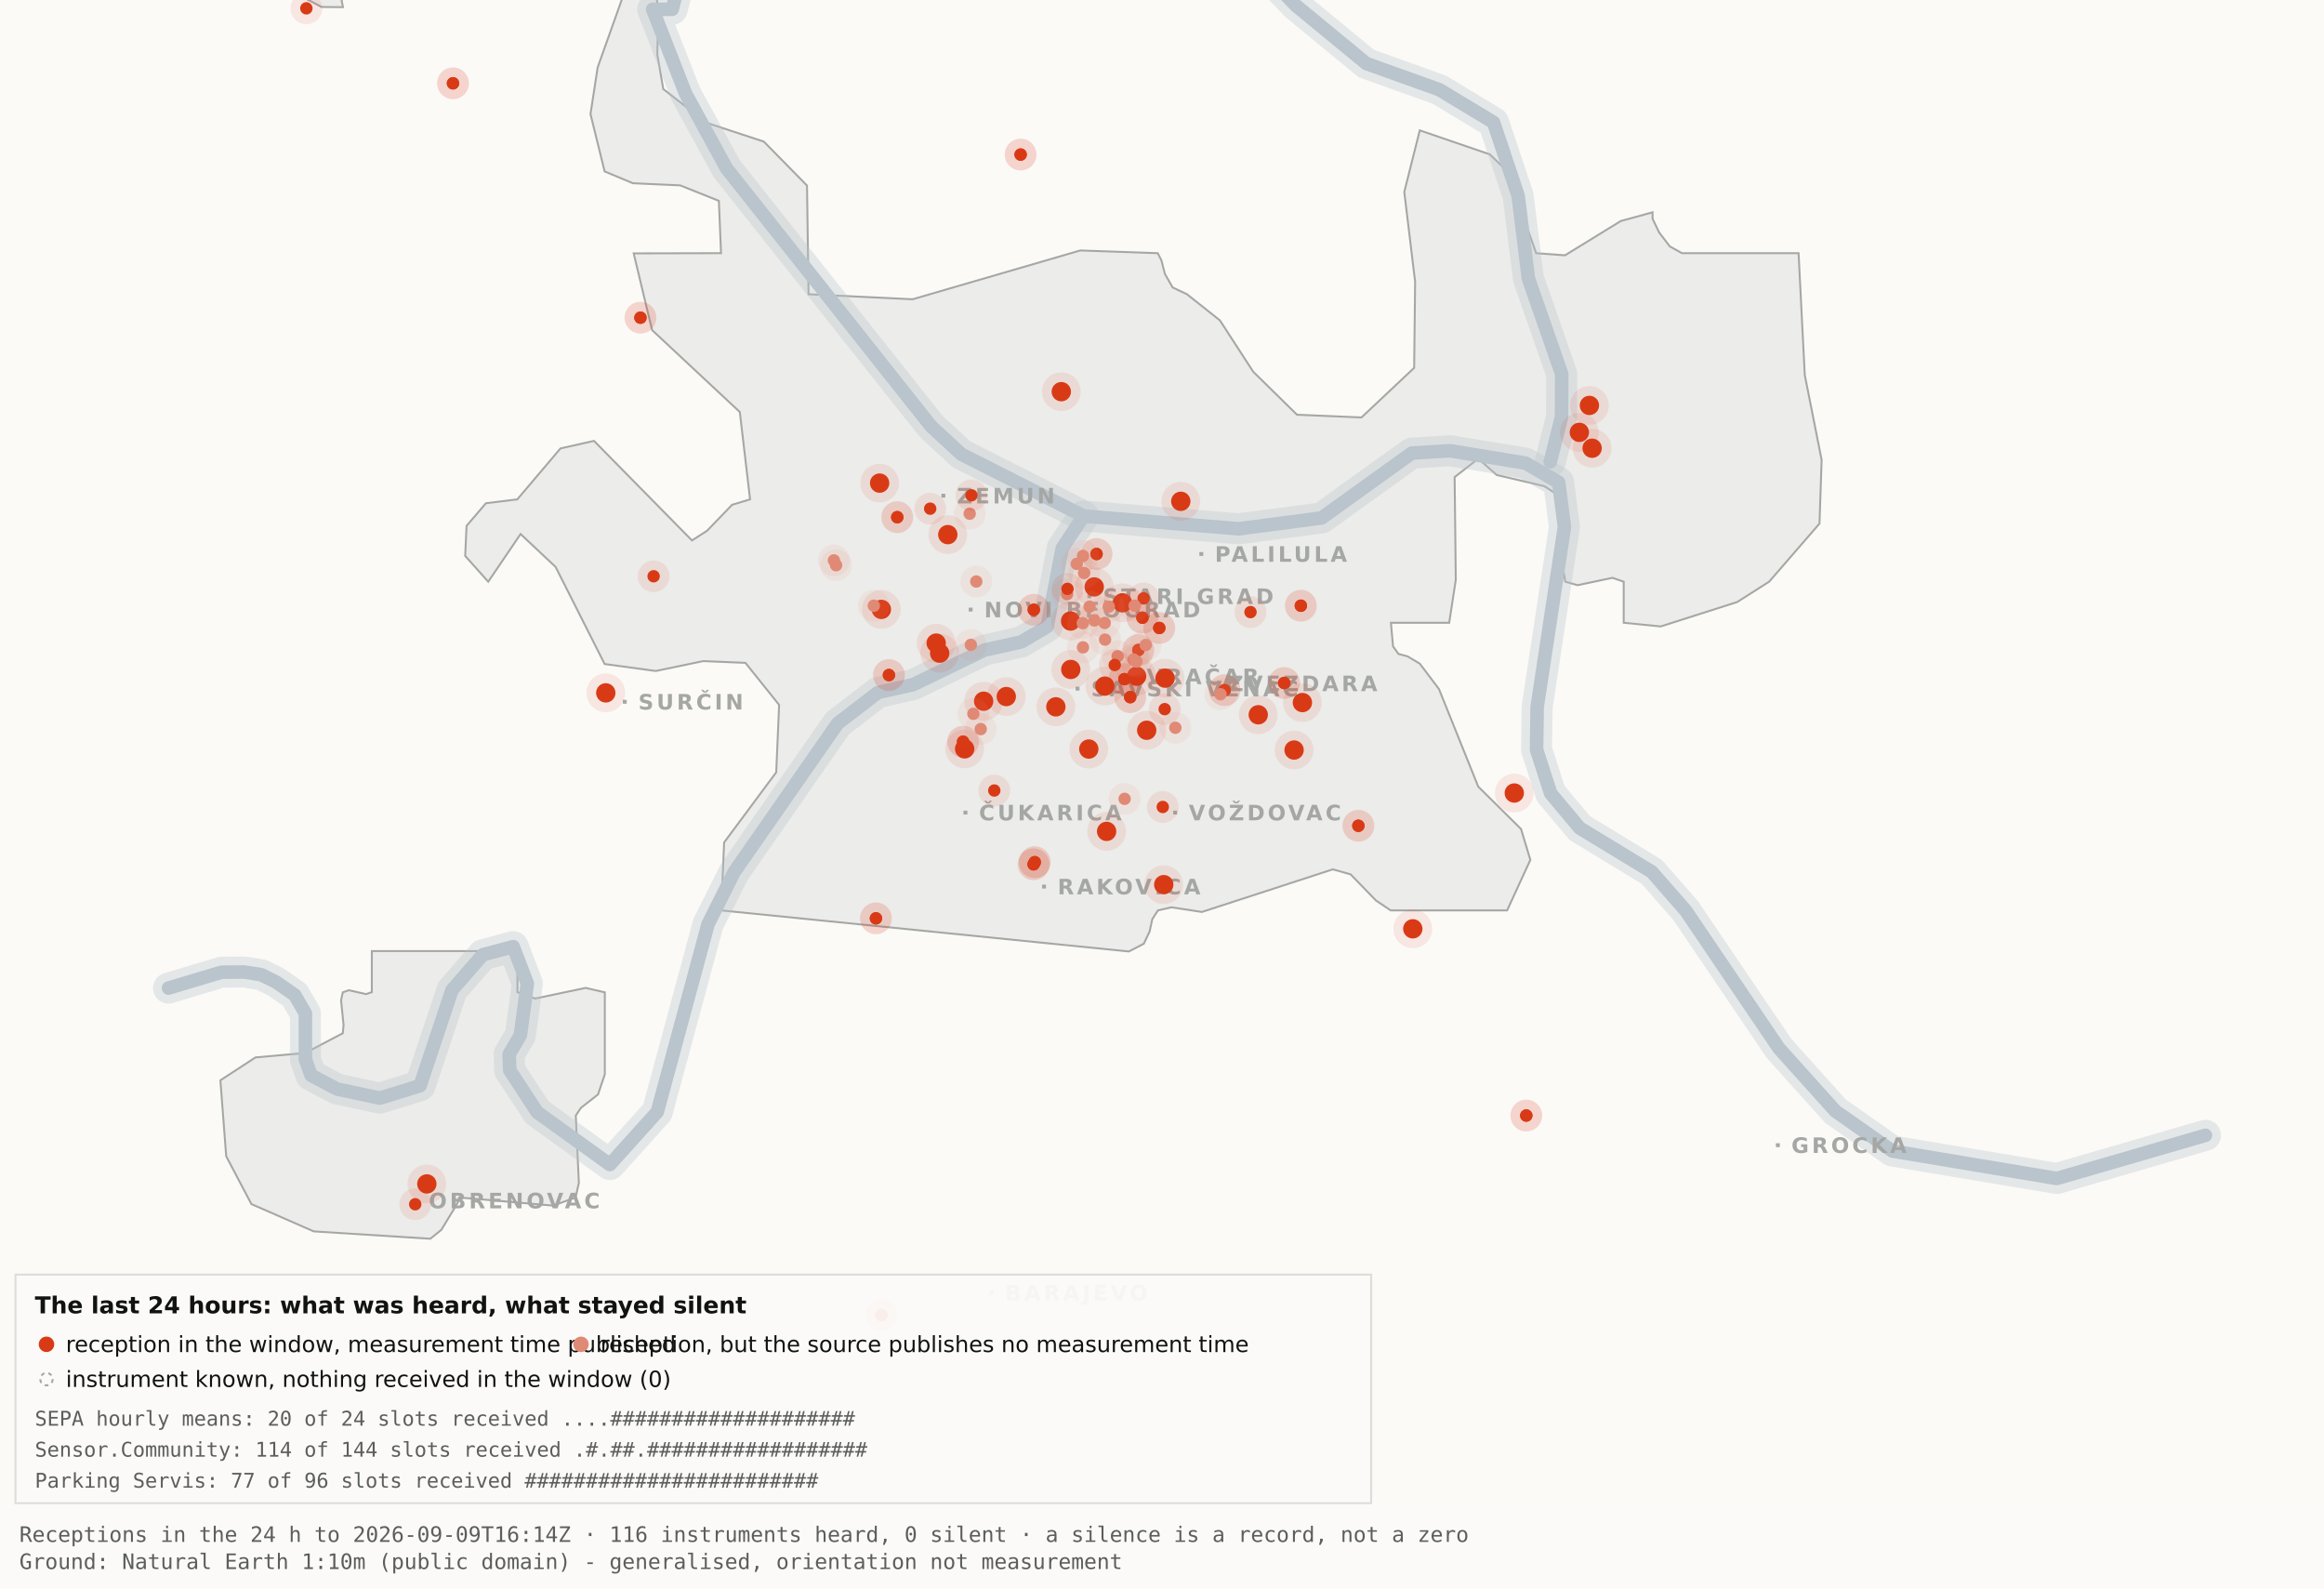
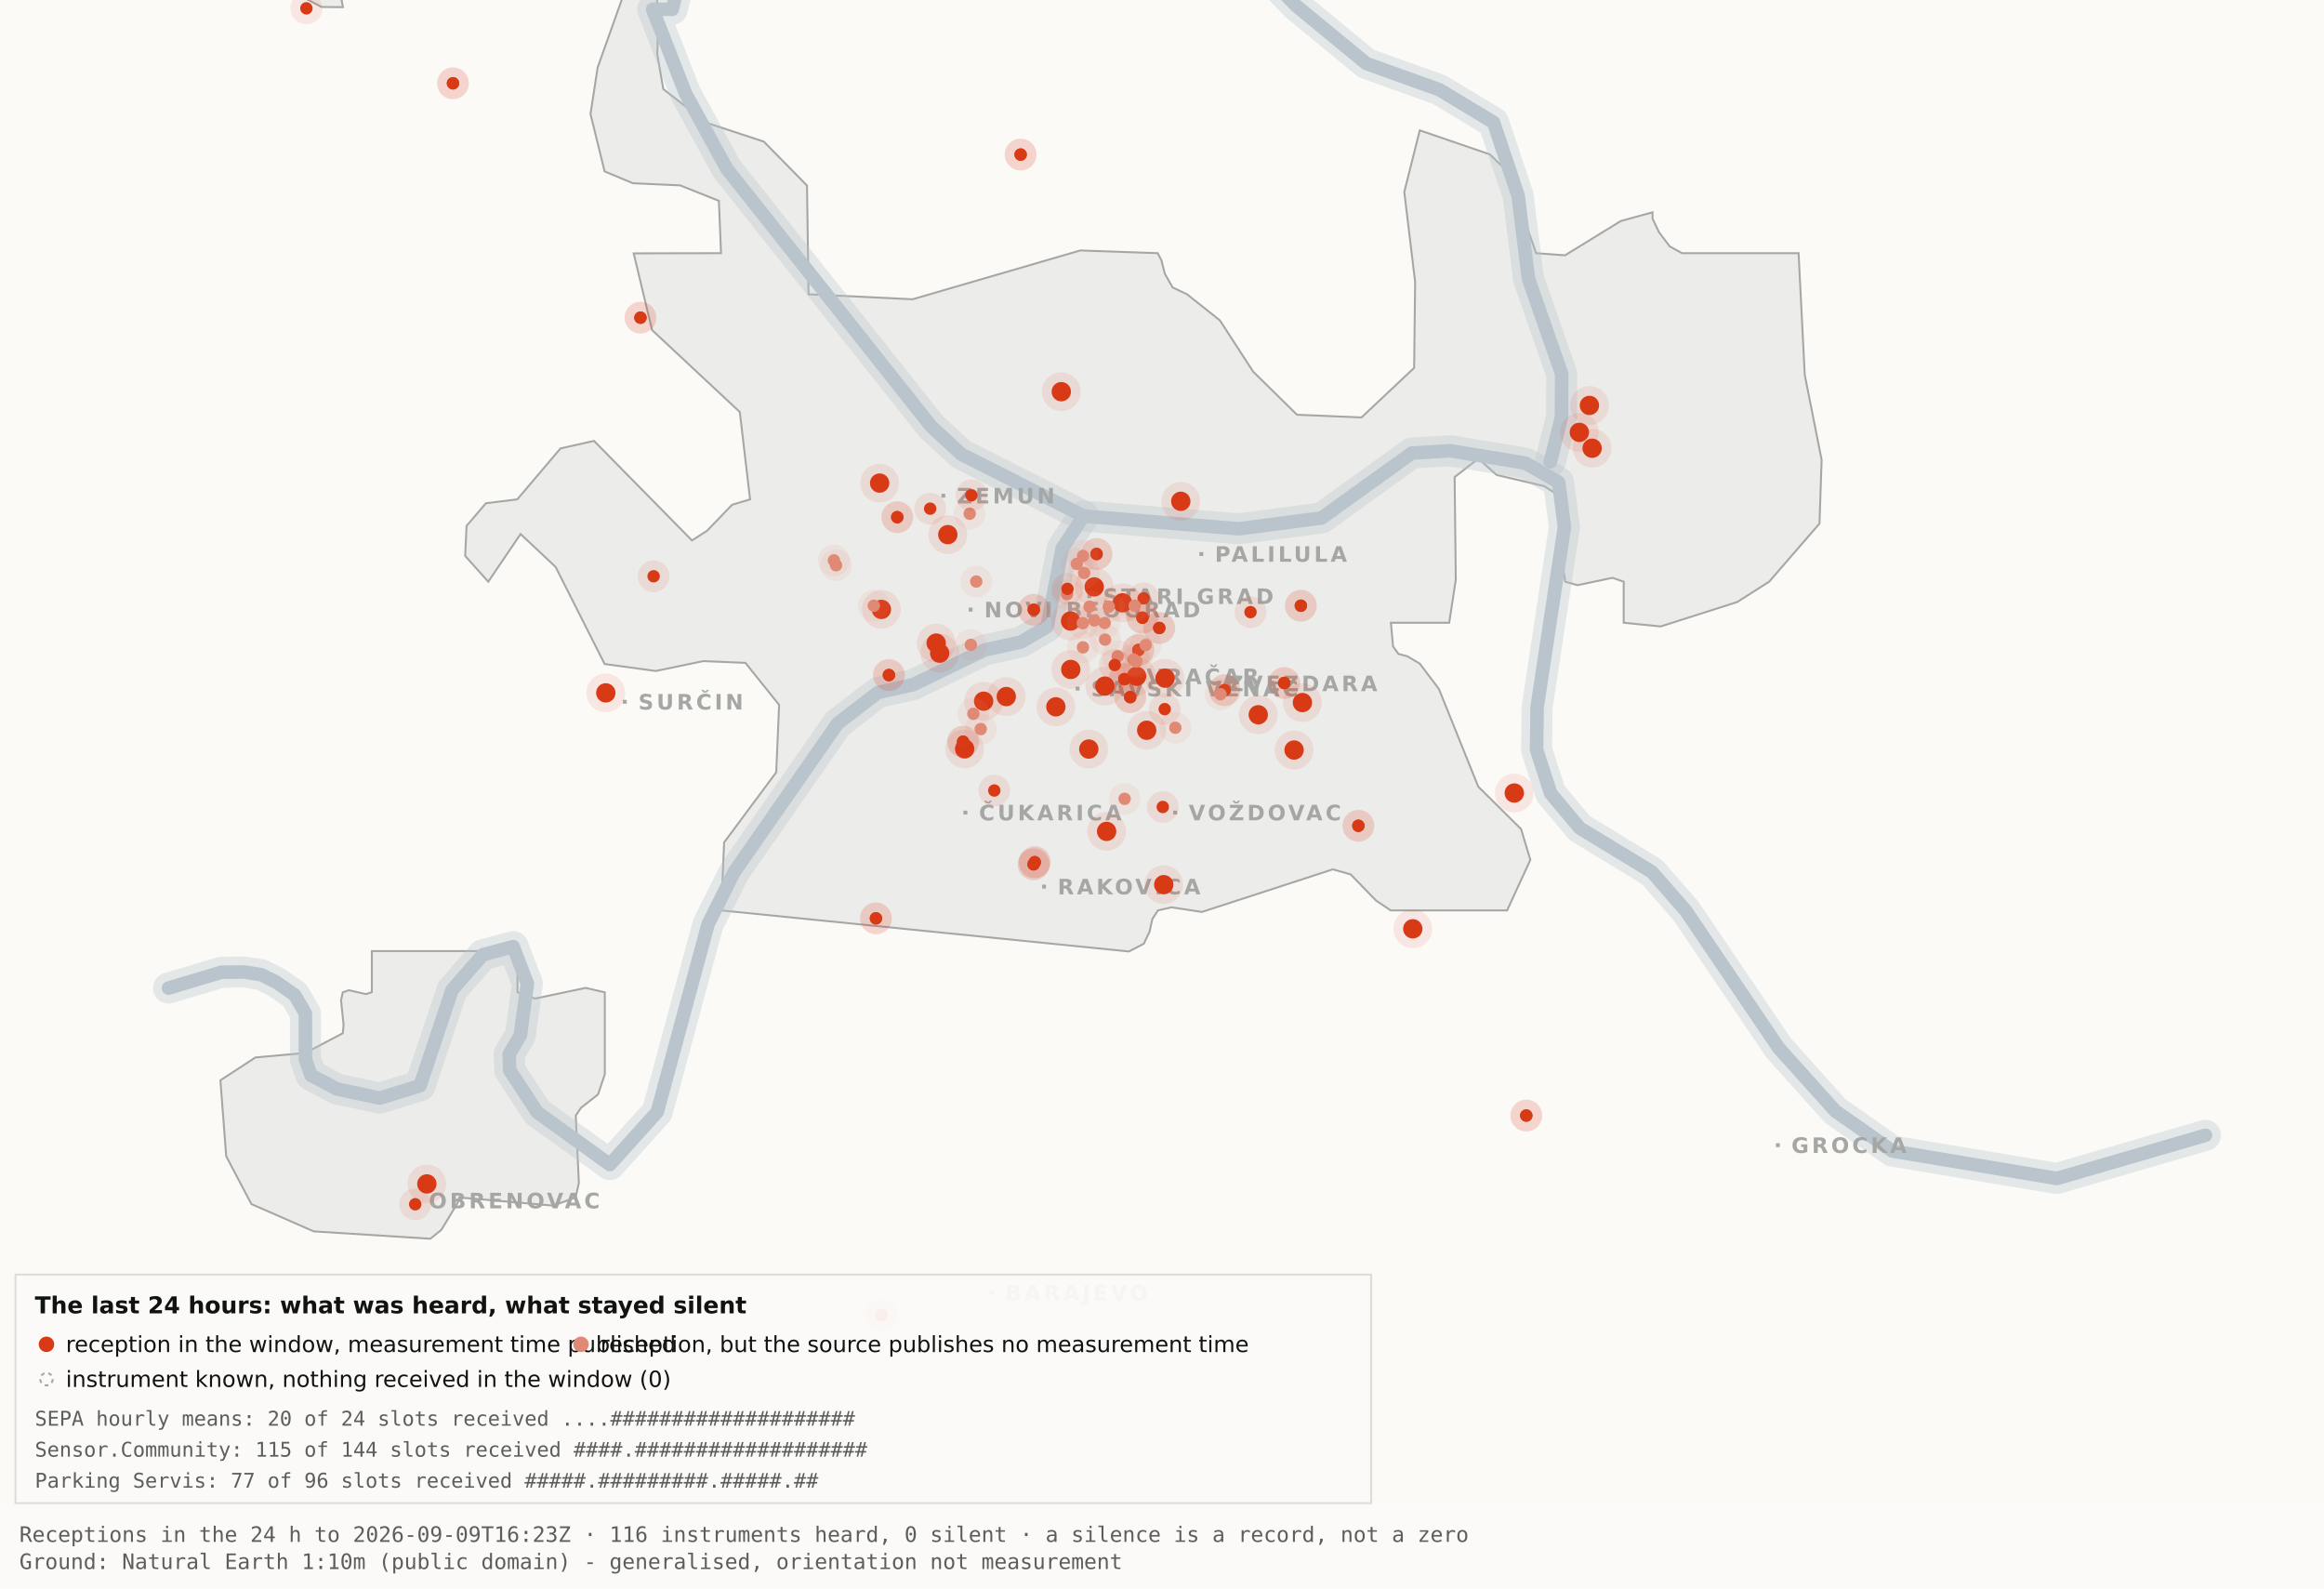
<svg xmlns="http://www.w3.org/2000/svg" viewBox="0 0 1200 820" width="1200" height="820" role="img" aria-label="Map 3 - The last 24 hours">
  <rect x="0" y="0" width="1200" height="820" fill="#fbfaf7" />
  <path d="M192.0,-34.8 L192.1,-17.6 L189.5,-19.9 L182.4,-10.7 L176.4,0.2 L177.1,3.7 L166.0,3.6 L138.0,-11.3 L131.8,-17.6 L130.3,-34.7 L134.1,-45.9 L158.3,-76.4 L166.7,-82.3 L177.1,-81.2 L183.0,-72.1 L192.0,-34.8 Z" fill="#ececea" stroke="#a5a7a5" stroke-width="1" fill-rule="evenodd" />
  <path d="M417.5,151.9 L471.2,154.5 L557.8,129.3 L597.8,130.7 L599.7,134.4 L601.5,141.4 L605.5,148.4 L612.9,151.9 L629.9,165.4 L647.1,191.9 L669.7,214.1 L703.0,215.5 L730.2,189.9 L730.7,145.5 L725.1,99.1 L733.1,67.3 L769.3,79.7 L778.2,88.3 L793.2,130.7 L808.1,131.8 L836.9,114.1 L853.3,109.6 L853.3,112.9 L856.7,120.0 L862.2,127.2 L868.5,130.7 L928.7,130.7 L931.9,193.6 L940.6,237.4 L939.5,270.3 L913.5,300.3 L897.0,310.8 L857.5,323.4 L838.4,321.5 L838.4,300.3 L832.6,298.3 L814.6,302.1 L808.2,300.3 L806.9,292.0 L809.7,266.1 L808.2,258.0 L797.4,251.0 L772.8,245.2 L763.3,236.8 L751.1,246.3 L751.7,299.3 L748.3,321.5 L718.2,321.5 L719.3,333.7 L722.1,337.6 L726.7,338.8 L733.1,342.6 L743.0,355.7 L763.3,406.1 L785.4,428.0 L790.2,443.9 L778.2,470.0 L718.1,470.0 L710.5,464.9 L697.4,451.4 L688.2,448.8 L620.6,470.8 L604.9,468.4 L597.9,470.0 L595.0,474.5 L593.6,480.9 L590.6,487.2 L582.9,491.2 L372.4,470.0 L373.9,434.9 L400.8,398.7 L402.3,363.9 L384.9,342.2 L363.1,341.3 L338.6,346.4 L312.2,342.8 L286.9,292.7 L268.8,275.7 L252.1,300.3 L240.2,287.0 L240.9,271.5 L250.9,259.8 L267.1,257.8 L289.4,231.5 L306.7,227.6 L357.3,279.0 L365.1,274.0 L378.0,260.6 L387.3,257.8 L382.0,212.7 L336.7,170.4 L327.2,130.8 L372.3,130.7 L371.2,103.7 L351.2,95.7 L326.8,94.6 L312.2,88.5 L304.9,58.9 L308.6,34.8 L327.3,-17.7 L337.9,-11.0 L340.0,6.7 L339.4,28.1 L342.5,46.0 L364.9,63.4 L394.4,73.1 L416.7,95.8 L417.5,151.9 Z" fill="#ececea" stroke="#a5a7a5" stroke-width="1" fill-rule="evenodd" />
  <path d="M267.2,512.2 L276.3,515.5 L302.4,510.0 L312.3,512.3 L312.3,554.6 L308.8,565.0 L300.0,571.9 L297.3,575.9 L298.9,610.7 L297.2,618.2 L285.6,622.4 L237.1,618.2 L236.3,621.0 L227.9,634.9 L222.2,639.5 L162.0,635.7 L129.8,621.6 L116.8,596.9 L113.8,557.7 L131.9,545.9 L157.6,543.6 L177.0,533.4 L177.4,529.1 L176.1,516.4 L177.0,512.3 L180.1,511.2 L189.0,513.2 L192.0,512.2 L192.0,491.0 L267.2,491.0 L267.2,512.2 Z" fill="#ececea" stroke="#a5a7a5" stroke-width="1" fill-rule="evenodd" />
  <path d="M87.0,510.1 L114.4,501.9 L126.1,501.8 L134.9,503.2 L142.6,507.0 L152.2,513.7 L157.7,523.2 L157.7,546.9 L160.6,555.1 L174.0,562.2 L196.1,566.9 L216.9,560.5 L233.4,511.1 L249.3,492.9 L265.0,488.7 L272.3,507.8 L268.7,534.4 L262.9,544.3 L263.2,552.5 L277.4,574.2 L314.9,601.2 L339.4,574.0 L365.6,477.1 L379.1,450.2 L432.5,373.5 L453.3,357.5 L471.6,353.4 L508.3,335.6 L527.3,331.4 L540.7,323.5 L548.5,283.0 L559.5,266.4" fill="none" stroke="#b9c4cc" stroke-width="16" stroke-opacity="0.35" stroke-linejoin="round" stroke-linecap="round" />
  <path d="M411.7,-177.5 L426.7,-103.9 L394.7,-58.3 L355.0,-26.6 L347.1,4.8 L337.0,4.8 L354.0,48.3 L375.2,87.0 L480.8,220.1 L496.4,234.5 L559.5,266.4 L639.5,273.0 L682.4,267.4 L729.0,233.9 L748.8,232.7 L787.7,239.1 L804.8,249.0 L807.8,272.0 L793.7,365.0 L793.4,387.0 L800.7,409.6 L815.7,427.5 L852.9,450.1 L870.4,470.1 L918.5,541.1 L947.7,573.6 L977.1,594.2 L1062.0,608.4 L1138.8,586.1" fill="none" stroke="#b9c4cc" stroke-width="16" stroke-opacity="0.35" stroke-linejoin="round" stroke-linecap="round" />
  <path d="M534.0,-142.1 L558.9,-95.2 L590.2,-64.2 L638.6,-28.7 L669.2,2.9 L705.5,32.8 L743.2,46.3 L771.2,63.2 L783.9,101.1 L789.2,143.8 L806.4,193.1 L806.3,215.2 L800.5,238.4" fill="none" stroke="#b9c4cc" stroke-width="16" stroke-opacity="0.35" stroke-linejoin="round" stroke-linecap="round" />
  <path d="M87.0,510.1 L114.4,501.9 L126.1,501.8 L134.9,503.2 L142.6,507.0 L152.2,513.7 L157.7,523.2 L157.7,546.9 L160.6,555.1 L174.0,562.2 L196.1,566.9 L216.9,560.5 L233.4,511.1 L249.3,492.9 L265.0,488.7 L272.3,507.8 L268.7,534.4 L262.9,544.3 L263.2,552.5 L277.4,574.2 L314.9,601.2 L339.4,574.0 L365.6,477.1 L379.1,450.2 L432.5,373.5 L453.3,357.5 L471.6,353.4 L508.3,335.6 L527.3,331.4 L540.7,323.5 L548.5,283.0 L559.5,266.4" fill="none" stroke="#b9c4cc" stroke-width="7" stroke-opacity="1" stroke-linejoin="round" stroke-linecap="round" />
  <path d="M411.7,-177.5 L426.7,-103.9 L394.7,-58.3 L355.0,-26.6 L347.1,4.8 L337.0,4.8 L354.0,48.3 L375.2,87.0 L480.8,220.1 L496.4,234.5 L559.5,266.4 L639.5,273.0 L682.4,267.4 L729.0,233.9 L748.8,232.7 L787.7,239.1 L804.8,249.0 L807.8,272.0 L793.7,365.0 L793.4,387.0 L800.7,409.6 L815.7,427.5 L852.9,450.1 L870.4,470.1 L918.5,541.1 L947.7,573.6 L977.1,594.2 L1062.0,608.4 L1138.8,586.1" fill="none" stroke="#b9c4cc" stroke-width="7" stroke-opacity="1" stroke-linejoin="round" stroke-linecap="round" />
  <path d="M534.0,-142.1 L558.9,-95.2 L590.2,-64.2 L638.6,-28.7 L669.2,2.9 L705.5,32.8 L743.2,46.3 L771.2,63.2 L783.9,101.1 L789.2,143.8 L806.4,193.1 L806.3,215.2 L800.5,238.4" fill="none" stroke="#b9c4cc" stroke-width="7" stroke-opacity="1" stroke-linejoin="round" stroke-linecap="round" />
  <rect x="561.5" y="306.8" width="2" height="2" fill="#a5a7a5" />
  <text x="569.5" y="311.8" font-family="Carlito, DejaVu Sans, Arial, sans-serif" font-size="11" font-weight="600" letter-spacing="1.5" fill="#a5a7a5">STARI GRAD</text>
  <rect x="584.0" y="348.2" width="2" height="2" fill="#a5a7a5" />
  <text x="592.0" y="353.2" font-family="Carlito, DejaVu Sans, Arial, sans-serif" font-size="11" font-weight="600" letter-spacing="1.5" fill="#a5a7a5">VRAČAR</text>
  <rect x="555.4" y="354.5" width="2" height="2" fill="#a5a7a5" />
  <text x="563.4" y="359.5" font-family="Carlito, DejaVu Sans, Arial, sans-serif" font-size="11" font-weight="600" letter-spacing="1.5" fill="#a5a7a5">SAVSKI VENAC</text>
  <rect x="500.2" y="313.7" width="2" height="2" fill="#a5a7a5" />
  <text x="508.2" y="318.7" font-family="Carlito, DejaVu Sans, Arial, sans-serif" font-size="11" font-weight="600" letter-spacing="1.5" fill="#a5a7a5">NOVI BEOGRAD</text>
  <rect x="486.1" y="254.9" width="2" height="2" fill="#a5a7a5" />
  <text x="494.1" y="259.9" font-family="Carlito, DejaVu Sans, Arial, sans-serif" font-size="11" font-weight="600" letter-spacing="1.5" fill="#a5a7a5">ZEMUN</text>
  <rect x="619.3" y="285.0" width="2" height="2" fill="#a5a7a5" />
  <text x="627.3" y="290.0" font-family="Carlito, DejaVu Sans, Arial, sans-serif" font-size="11" font-weight="600" letter-spacing="1.5" fill="#a5a7a5">PALILULA</text>
  <rect x="626.1" y="351.8" width="2" height="2" fill="#a5a7a5" />
  <text x="634.1" y="356.8" font-family="Carlito, DejaVu Sans, Arial, sans-serif" font-size="11" font-weight="600" letter-spacing="1.5" fill="#a5a7a5">ZVEZDARA</text>
  <rect x="605.8" y="418.5" width="2" height="2" fill="#a5a7a5" />
  <text x="613.8" y="423.5" font-family="Carlito, DejaVu Sans, Arial, sans-serif" font-size="11" font-weight="600" letter-spacing="1.5" fill="#a5a7a5">VOŽDOVAC</text>
  <rect x="497.5" y="418.5" width="2" height="2" fill="#a5a7a5" />
  <text x="505.5" y="423.5" font-family="Carlito, DejaVu Sans, Arial, sans-serif" font-size="11" font-weight="600" letter-spacing="1.5" fill="#a5a7a5">ČUKARICA</text>
  <rect x="538.1" y="456.7" width="2" height="2" fill="#a5a7a5" />
  <text x="546.1" y="461.7" font-family="Carlito, DejaVu Sans, Arial, sans-serif" font-size="11" font-weight="600" letter-spacing="1.5" fill="#a5a7a5">RAKOVICA</text>
  <rect x="321.6" y="361.3" width="2" height="2" fill="#a5a7a5" />
  <text x="329.6" y="366.3" font-family="Carlito, DejaVu Sans, Arial, sans-serif" font-size="11" font-weight="600" letter-spacing="1.5" fill="#a5a7a5">SURČIN</text>
  <rect x="917.0" y="590.2" width="2" height="2" fill="#a5a7a5" />
  <text x="925.0" y="595.2" font-family="Carlito, DejaVu Sans, Arial, sans-serif" font-size="11" font-weight="600" letter-spacing="1.5" fill="#a5a7a5">GROCKA</text>
  <rect x="213.4" y="618.8" width="2" height="2" fill="#a5a7a5" />
  <text x="221.4" y="623.8" font-family="Carlito, DejaVu Sans, Arial, sans-serif" font-size="11" font-weight="600" letter-spacing="1.5" fill="#a5a7a5">OBRENOVAC</text>
  <rect x="511.0" y="666.4" width="2" height="2" fill="#a5a7a5" />
  <text x="519.0" y="671.4" font-family="Carlito, DejaVu Sans, Arial, sans-serif" font-size="11" font-weight="600" letter-spacing="1.5" fill="#a5a7a5">BARAJEVO</text>
  <rect x="727.5" y="876.2" width="2" height="2" fill="#a5a7a5" />
  <text x="735.5" y="881.2" font-family="Carlito, DejaVu Sans, Arial, sans-serif" font-size="11" font-weight="600" letter-spacing="1.5" fill="#a5a7a5">SOPOT</text>
  <circle cx="507.9" cy="362.0" r="10" fill="#D93A16" fill-opacity=".10" />
  <circle cx="507.9" cy="362.0" r="5" fill="#D93A16" />
  <circle cx="519.6" cy="359.6" r="10" fill="#D93A16" fill-opacity=".10" />
  <circle cx="519.6" cy="359.6" r="5" fill="#D93A16" />
  <circle cx="498.1" cy="386.6" r="10" fill="#D93A16" fill-opacity=".10" />
  <circle cx="498.1" cy="386.6" r="5" fill="#D93A16" />
  <circle cx="552.8" cy="320.6" r="10" fill="#D93A16" fill-opacity=".10" />
  <circle cx="552.8" cy="320.6" r="5" fill="#D93A16" />
  <circle cx="455.1" cy="314.6" r="10" fill="#D93A16" fill-opacity=".10" />
  <circle cx="455.1" cy="314.6" r="5" fill="#D93A16" />
  <circle cx="548.0" cy="202.2" r="10" fill="#D93A16" fill-opacity=".10" />
  <circle cx="548.0" cy="202.2" r="5" fill="#D93A16" />
  <circle cx="579.6" cy="311.2" r="10" fill="#D93A16" fill-opacity=".10" />
  <circle cx="579.6" cy="311.2" r="5" fill="#D93A16" />
  <circle cx="592.1" cy="377.0" r="10" fill="#D93A16" fill-opacity=".10" />
  <circle cx="592.1" cy="377.0" r="5" fill="#D93A16" />
  <circle cx="562.2" cy="386.7" r="10" fill="#D93A16" fill-opacity=".10" />
  <circle cx="562.2" cy="386.7" r="5" fill="#D93A16" />
  <circle cx="570.5" cy="354.2" r="10" fill="#D93A16" fill-opacity=".10" />
  <circle cx="570.5" cy="354.2" r="5" fill="#D93A16" />
  <circle cx="600.9" cy="456.7" r="10" fill="#D93A16" fill-opacity=".10" />
  <circle cx="600.9" cy="456.7" r="5" fill="#D93A16" />
  <circle cx="609.7" cy="258.8" r="10" fill="#D93A16" fill-opacity=".10" />
  <circle cx="609.7" cy="258.8" r="5" fill="#D93A16" />
  <circle cx="729.5" cy="479.5" r="10" fill="#D93A16" fill-opacity=".10" />
  <circle cx="729.5" cy="479.5" r="5" fill="#D93A16" />
  <circle cx="672.5" cy="362.7" r="10" fill="#D93A16" fill-opacity=".10" />
  <circle cx="672.5" cy="362.7" r="5" fill="#D93A16" />
  <circle cx="552.9" cy="345.6" r="10" fill="#D93A16" fill-opacity=".10" />
  <circle cx="552.9" cy="345.6" r="5" fill="#D93A16" />
  <circle cx="485.2" cy="337.2" r="10" fill="#D93A16" fill-opacity=".10" />
  <circle cx="485.2" cy="337.2" r="5" fill="#D93A16" />
  <circle cx="220.4" cy="611.2" r="10" fill="#D93A16" fill-opacity=".10" />
  <circle cx="220.4" cy="611.2" r="5" fill="#D93A16" />
  <circle cx="483.4" cy="332.0" r="10" fill="#D93A16" fill-opacity=".10" />
  <circle cx="483.4" cy="332.0" r="5" fill="#D93A16" />
  <circle cx="820.7" cy="209.3" r="10" fill="#D93A16" fill-opacity=".10" />
  <circle cx="820.7" cy="209.3" r="5" fill="#D93A16" />
  <circle cx="815.5" cy="223.2" r="10" fill="#D93A16" fill-opacity=".10" />
  <circle cx="815.5" cy="223.2" r="5" fill="#D93A16" />
  <circle cx="822.1" cy="231.4" r="10" fill="#D93A16" fill-opacity=".10" />
  <circle cx="822.1" cy="231.4" r="5" fill="#D93A16" />
  <circle cx="571.4" cy="429.2" r="10" fill="#D93A16" fill-opacity=".10" />
  <circle cx="571.4" cy="429.2" r="5" fill="#D93A16" />
  <circle cx="565.0" cy="303.0" r="10" fill="#D93A16" fill-opacity=".10" />
  <circle cx="565.0" cy="303.0" r="5" fill="#D93A16" />
  <circle cx="668.2" cy="387.2" r="10" fill="#D93A16" fill-opacity=".10" />
  <circle cx="668.2" cy="387.2" r="5" fill="#D93A16" />
  <circle cx="312.8" cy="357.7" r="10" fill="#D93A16" fill-opacity=".10" />
  <circle cx="312.8" cy="357.7" r="5" fill="#D93A16" />
  <circle cx="545.2" cy="364.9" r="10" fill="#D93A16" fill-opacity=".10" />
  <circle cx="545.2" cy="364.9" r="5" fill="#D93A16" />
  <circle cx="781.9" cy="409.4" r="10" fill="#D93A16" fill-opacity=".10" />
  <circle cx="781.9" cy="409.4" r="5" fill="#D93A16" />
  <circle cx="586.9" cy="349.1" r="10" fill="#D93A16" fill-opacity=".10" />
  <circle cx="586.9" cy="349.1" r="5" fill="#D93A16" />
  <circle cx="601.6" cy="350.1" r="10" fill="#D93A16" fill-opacity=".10" />
  <circle cx="601.6" cy="350.1" r="5" fill="#D93A16" />
  <circle cx="649.7" cy="369.0" r="10" fill="#D93A16" fill-opacity=".10" />
  <circle cx="649.7" cy="369.0" r="5" fill="#D93A16" />
  <circle cx="489.4" cy="276.0" r="10" fill="#D93A16" fill-opacity=".10" />
  <circle cx="489.4" cy="276.0" r="5" fill="#D93A16" />
  <circle cx="454.2" cy="249.4" r="10" fill="#D93A16" fill-opacity=".10" />
  <circle cx="454.2" cy="249.4" r="5" fill="#D93A16" />
  <circle cx="533.7" cy="446.2" r="8.2" fill="#D93A16" fill-opacity=".10" />
  <circle cx="533.7" cy="446.2" r="3.2" fill="#D93A16" />
  <circle cx="533.7" cy="446.2" r="8.2" fill="#D93A16" fill-opacity=".10" />
  <circle cx="533.7" cy="446.2" r="3.2" fill="#D93A16" />
  <circle cx="534.3" cy="445.1" r="8.2" fill="#D93A16" fill-opacity=".10" />
  <circle cx="534.3" cy="445.1" r="3.2" fill="#D93A16" />
  <circle cx="534.3" cy="445.1" r="8.2" fill="#D93A16" fill-opacity=".10" />
  <circle cx="534.3" cy="445.1" r="3.2" fill="#D93A16" />
  <circle cx="497.3" cy="382.9" r="8.2" fill="#D93A16" fill-opacity=".10" />
  <circle cx="497.3" cy="382.9" r="3.2" fill="#D93A16" />
  <circle cx="497.3" cy="382.9" r="8.2" fill="#D93A16" fill-opacity=".10" />
  <circle cx="497.3" cy="382.9" r="3.2" fill="#D93A16" />
  <circle cx="330.7" cy="164.0" r="8.2" fill="#D93A16" fill-opacity=".10" />
  <circle cx="330.7" cy="164.0" r="3.2" fill="#D93A16" />
  <circle cx="330.7" cy="164.0" r="8.2" fill="#D93A16" fill-opacity=".10" />
  <circle cx="330.7" cy="164.0" r="3.2" fill="#D93A16" />
  <circle cx="583.6" cy="359.9" r="8.2" fill="#D93A16" fill-opacity=".10" />
  <circle cx="583.6" cy="359.9" r="3.2" fill="#D93A16" />
  <circle cx="583.6" cy="359.9" r="8.2" fill="#D93A16" fill-opacity=".10" />
  <circle cx="583.6" cy="359.9" r="3.2" fill="#D93A16" />
  <circle cx="663.1" cy="352.6" r="8.2" fill="#D93A16" fill-opacity=".10" />
  <circle cx="663.1" cy="352.6" r="3.2" fill="#D93A16" />
  <circle cx="663.1" cy="352.6" r="8.2" fill="#D93A16" fill-opacity=".10" />
  <circle cx="663.1" cy="352.6" r="3.2" fill="#D93A16" />
  <circle cx="601.4" cy="366.1" r="8.2" fill="#D93A16" fill-opacity=".10" />
  <circle cx="601.4" cy="366.1" r="3.2" fill="#D93A16" />
  <circle cx="214.4" cy="621.7" r="8.2" fill="#D93A16" fill-opacity=".10" />
  <circle cx="214.4" cy="621.7" r="3.2" fill="#D93A16" />
  <circle cx="463.3" cy="267.0" r="8.2" fill="#D93A16" fill-opacity=".10" />
  <circle cx="463.3" cy="267.0" r="3.2" fill="#D93A16" />
  <circle cx="463.3" cy="267.0" r="8.2" fill="#D93A16" fill-opacity=".10" />
  <circle cx="463.3" cy="267.0" r="3.2" fill="#D93A16" />
  <circle cx="600.4" cy="416.6" r="8.2" fill="#D93A16" fill-opacity=".10" />
  <circle cx="600.4" cy="416.6" r="3.2" fill="#D93A16" />
  <circle cx="671.7" cy="312.7" r="8.2" fill="#D93A16" fill-opacity=".10" />
  <circle cx="671.7" cy="312.7" r="3.2" fill="#D93A16" />
  <circle cx="671.7" cy="312.7" r="8.2" fill="#D93A16" fill-opacity=".10" />
  <circle cx="671.7" cy="312.7" r="3.2" fill="#D93A16" />
  <circle cx="587.8" cy="335.6" r="8.2" fill="#D93A16" fill-opacity=".10" />
  <circle cx="587.8" cy="335.6" r="3.2" fill="#D93A16" />
  <circle cx="587.8" cy="335.6" r="8.2" fill="#D93A16" fill-opacity=".10" />
  <circle cx="587.8" cy="335.6" r="3.2" fill="#D93A16" />
  <circle cx="455.2" cy="678.9" r="8.2" fill="#D93A16" fill-opacity=".10" />
  <circle cx="455.2" cy="678.9" r="3.2" fill="#D93A16" />
  <circle cx="455.2" cy="678.9" r="8.2" fill="#D93A16" fill-opacity=".10" />
  <circle cx="455.2" cy="678.9" r="3.2" fill="#D93A16" />
  <circle cx="590.5" cy="308.9" r="8.2" fill="#D93A16" fill-opacity=".10" />
  <circle cx="590.5" cy="308.9" r="3.2" fill="#D93A16" />
  <circle cx="598.6" cy="324.2" r="8.2" fill="#D93A16" fill-opacity=".10" />
  <circle cx="598.6" cy="324.2" r="3.2" fill="#D93A16" />
  <circle cx="598.6" cy="324.2" r="8.2" fill="#D93A16" fill-opacity=".10" />
  <circle cx="598.6" cy="324.2" r="3.2" fill="#D93A16" />
  <circle cx="233.9" cy="43.0" r="8.2" fill="#D93A16" fill-opacity=".10" />
  <circle cx="233.9" cy="43.0" r="3.2" fill="#D93A16" />
  <circle cx="233.9" cy="43.0" r="8.2" fill="#D93A16" fill-opacity=".10" />
  <circle cx="233.9" cy="43.0" r="3.2" fill="#D93A16" />
  <circle cx="566.2" cy="286.0" r="8.2" fill="#D93A16" fill-opacity=".10" />
  <circle cx="566.2" cy="286.0" r="3.2" fill="#D93A16" />
  <circle cx="566.2" cy="286.0" r="8.2" fill="#D93A16" fill-opacity=".10" />
  <circle cx="566.2" cy="286.0" r="3.2" fill="#D93A16" />
  <circle cx="589.9" cy="318.9" r="8.2" fill="#D93A16" fill-opacity=".10" />
  <circle cx="589.9" cy="318.9" r="3.2" fill="#D93A16" />
  <circle cx="589.9" cy="318.9" r="8.2" fill="#D93A16" fill-opacity=".10" />
  <circle cx="589.9" cy="318.9" r="3.2" fill="#D93A16" />
  <circle cx="701.4" cy="426.3" r="8.2" fill="#D93A16" fill-opacity=".10" />
  <circle cx="701.4" cy="426.3" r="3.2" fill="#D93A16" />
  <circle cx="701.4" cy="426.3" r="8.2" fill="#D93A16" fill-opacity=".10" />
  <circle cx="701.4" cy="426.3" r="3.2" fill="#D93A16" />
  <circle cx="480.3" cy="262.6" r="8.2" fill="#D93A16" fill-opacity=".10" />
  <circle cx="480.3" cy="262.6" r="3.2" fill="#D93A16" />
  <circle cx="533.8" cy="314.8" r="8.2" fill="#D93A16" fill-opacity=".10" />
  <circle cx="533.8" cy="314.8" r="3.2" fill="#D93A16" />
  <circle cx="533.8" cy="314.8" r="8.2" fill="#D93A16" fill-opacity=".10" />
  <circle cx="533.8" cy="314.8" r="3.2" fill="#D93A16" />
  <circle cx="527.0" cy="79.8" r="8.2" fill="#D93A16" fill-opacity=".10" />
  <circle cx="527.0" cy="79.8" r="3.2" fill="#D93A16" />
  <circle cx="527.0" cy="79.8" r="8.2" fill="#D93A16" fill-opacity=".10" />
  <circle cx="527.0" cy="79.8" r="3.2" fill="#D93A16" />
  <circle cx="788.1" cy="575.9" r="8.2" fill="#D93A16" fill-opacity=".10" />
  <circle cx="788.1" cy="575.9" r="3.2" fill="#D93A16" />
  <circle cx="788.1" cy="575.9" r="8.2" fill="#D93A16" fill-opacity=".10" />
  <circle cx="788.1" cy="575.9" r="3.2" fill="#D93A16" />
  <circle cx="580.6" cy="350.6" r="8.2" fill="#D93A16" fill-opacity=".10" />
  <circle cx="580.6" cy="350.6" r="3.2" fill="#D93A16" />
  <circle cx="580.6" cy="350.6" r="8.2" fill="#D93A16" fill-opacity=".10" />
  <circle cx="580.6" cy="350.6" r="3.2" fill="#D93A16" />
  <circle cx="452.3" cy="474.1" r="8.2" fill="#D93A16" fill-opacity=".10" />
  <circle cx="452.3" cy="474.1" r="3.2" fill="#D93A16" />
  <circle cx="452.3" cy="474.1" r="8.2" fill="#D93A16" fill-opacity=".10" />
  <circle cx="452.3" cy="474.1" r="3.2" fill="#D93A16" />
  <circle cx="632.3" cy="356.3" r="8.2" fill="#D93A16" fill-opacity=".10" />
  <circle cx="632.3" cy="356.3" r="3.2" fill="#D93A16" />
  <circle cx="632.3" cy="356.3" r="8.2" fill="#D93A16" fill-opacity=".10" />
  <circle cx="632.3" cy="356.3" r="3.2" fill="#D93A16" />
  <circle cx="177.6" cy="-12.3" r="8.2" fill="#D93A16" fill-opacity=".10" />
  <circle cx="177.6" cy="-12.3" r="3.2" fill="#D93A16" />
  <circle cx="158.2" cy="4.3" r="8.2" fill="#D93A16" fill-opacity=".10" />
  <circle cx="158.2" cy="4.3" r="3.2" fill="#D93A16" />
  <circle cx="459.0" cy="348.5" r="8.2" fill="#D93A16" fill-opacity=".10" />
  <circle cx="459.0" cy="348.5" r="3.2" fill="#D93A16" />
  <circle cx="459.0" cy="348.5" r="8.2" fill="#D93A16" fill-opacity=".10" />
  <circle cx="459.0" cy="348.5" r="3.2" fill="#D93A16" />
  <circle cx="645.7" cy="316.0" r="8.2" fill="#D93A16" fill-opacity=".10" />
  <circle cx="645.7" cy="316.0" r="3.2" fill="#D93A16" />
  <circle cx="585.3" cy="340.5" r="8.2" fill="#e08a75" fill-opacity=".10" />
  <circle cx="585.3" cy="340.5" r="3.2" fill="#e08a75" />
  <circle cx="585.9" cy="312.7" r="8.2" fill="#e08a75" fill-opacity=".10" />
  <circle cx="585.9" cy="312.7" r="3.2" fill="#e08a75" />
  <circle cx="559.2" cy="334.2" r="8.2" fill="#e08a75" fill-opacity=".10" />
  <circle cx="559.2" cy="334.2" r="3.2" fill="#e08a75" />
  <circle cx="570.6" cy="330.2" r="8.2" fill="#e08a75" fill-opacity=".10" />
  <circle cx="570.6" cy="330.2" r="3.2" fill="#e08a75" />
  <circle cx="562.6" cy="313.2" r="8.2" fill="#e08a75" fill-opacity=".10" />
  <circle cx="562.6" cy="313.2" r="3.2" fill="#e08a75" />
  <circle cx="500.7" cy="265.2" r="8.2" fill="#e08a75" fill-opacity=".10" />
  <circle cx="500.7" cy="265.2" r="3.2" fill="#e08a75" />
  <circle cx="570.4" cy="321.6" r="8.2" fill="#e08a75" fill-opacity=".10" />
  <circle cx="570.4" cy="321.6" r="3.2" fill="#e08a75" />
  <circle cx="591.6" cy="333.0" r="8.2" fill="#e08a75" fill-opacity=".10" />
  <circle cx="591.6" cy="333.0" r="3.2" fill="#e08a75" />
  <circle cx="565.1" cy="320.3" r="8.2" fill="#e08a75" fill-opacity=".10" />
  <circle cx="565.1" cy="320.3" r="3.2" fill="#e08a75" />
  <circle cx="502.6" cy="368.5" r="8.2" fill="#e08a75" fill-opacity=".10" />
  <circle cx="502.6" cy="368.5" r="3.2" fill="#e08a75" />
  <circle cx="501.3" cy="332.9" r="8.2" fill="#e08a75" fill-opacity=".10" />
  <circle cx="501.3" cy="332.9" r="3.2" fill="#e08a75" />
  <circle cx="451.2" cy="312.7" r="8.2" fill="#e08a75" fill-opacity=".10" />
  <circle cx="451.2" cy="312.7" r="3.2" fill="#e08a75" />
  <circle cx="431.7" cy="291.8" r="8.2" fill="#e08a75" fill-opacity=".10" />
  <circle cx="431.7" cy="291.8" r="3.2" fill="#e08a75" />
  <circle cx="630.2" cy="358.4" r="8.2" fill="#e08a75" fill-opacity=".10" />
  <circle cx="630.2" cy="358.4" r="3.2" fill="#e08a75" />
  <circle cx="551.0" cy="306.7" r="8.2" fill="#e08a75" fill-opacity=".10" />
  <circle cx="551.0" cy="306.7" r="3.2" fill="#e08a75" />
  <circle cx="559.8" cy="295.8" r="8.2" fill="#e08a75" fill-opacity=".10" />
  <circle cx="559.8" cy="295.8" r="3.2" fill="#e08a75" />
  <circle cx="559.1" cy="321.7" r="8.2" fill="#e08a75" fill-opacity=".10" />
  <circle cx="559.1" cy="321.7" r="3.2" fill="#e08a75" />
  <circle cx="606.9" cy="375.7" r="8.2" fill="#e08a75" fill-opacity=".10" />
  <circle cx="606.9" cy="375.7" r="3.2" fill="#e08a75" />
  <circle cx="430.6" cy="289.3" r="8.2" fill="#e08a75" fill-opacity=".10" />
  <circle cx="430.6" cy="289.3" r="3.2" fill="#e08a75" />
  <circle cx="559.2" cy="287.0" r="8.2" fill="#e08a75" fill-opacity=".10" />
  <circle cx="559.2" cy="287.0" r="3.2" fill="#e08a75" />
  <circle cx="504.1" cy="300.2" r="8.2" fill="#e08a75" fill-opacity=".10" />
  <circle cx="504.1" cy="300.2" r="3.2" fill="#e08a75" />
  <circle cx="572.5" cy="313.2" r="8.2" fill="#e08a75" fill-opacity=".10" />
  <circle cx="572.5" cy="313.2" r="3.2" fill="#e08a75" />
  <circle cx="577.1" cy="338.8" r="8.2" fill="#e08a75" fill-opacity=".10" />
  <circle cx="577.1" cy="338.8" r="3.2" fill="#e08a75" />
  <circle cx="580.7" cy="412.4" r="8.2" fill="#e08a75" fill-opacity=".10" />
  <circle cx="580.7" cy="412.4" r="3.2" fill="#e08a75" />
  <circle cx="556.0" cy="291.1" r="8.2" fill="#e08a75" fill-opacity=".10" />
  <circle cx="556.0" cy="291.1" r="3.2" fill="#e08a75" />
  <circle cx="586.8" cy="341.5" r="8.2" fill="#e08a75" fill-opacity=".10" />
  <circle cx="586.8" cy="341.5" r="3.2" fill="#e08a75" />
  <circle cx="506.4" cy="376.4" r="8.2" fill="#e08a75" fill-opacity=".10" />
  <circle cx="506.4" cy="376.4" r="3.2" fill="#e08a75" />
  <circle cx="575.6" cy="343.3" r="8.2" fill="#D93A16" fill-opacity=".10" />
  <circle cx="575.6" cy="343.3" r="3.2" fill="#D93A16" />
  <circle cx="513.4" cy="408.1" r="8.2" fill="#D93A16" fill-opacity=".10" />
  <circle cx="513.4" cy="408.1" r="3.2" fill="#D93A16" />
  <circle cx="337.5" cy="297.5" r="8.2" fill="#D93A16" fill-opacity=".10" />
  <circle cx="337.5" cy="297.5" r="3.2" fill="#D93A16" />
  <circle cx="551.2" cy="304.0" r="8.2" fill="#D93A16" fill-opacity=".10" />
  <circle cx="551.2" cy="304.0" r="3.2" fill="#D93A16" />
  <circle cx="501.6" cy="255.7" r="8.2" fill="#D93A16" fill-opacity=".10" />
  <circle cx="501.6" cy="255.7" r="3.2" fill="#D93A16" />
  <g transform="translate(0 650)">
    <rect x="8" y="8" width="700" height="118" fill="#fbfaf7" fill-opacity=".94" stroke="#dcdcd9" />
    <text x="18" y="28" font-family="Carlito, DejaVu Sans, Arial, sans-serif" font-size="12" font-weight="700" fill="#111311">The last 24 hours: what was heard, what stayed silent</text>
    <circle cx="24" cy="44" r="4" fill="#D93A16" />
    <text x="34" y="48" font-family="Carlito, DejaVu Sans, Arial, sans-serif" font-size="11.5" fill="#111311">reception in the window, measurement time published</text>
    <circle cx="300" cy="44" r="4" fill="#e08a75" />
    <text x="310" y="48" font-family="Carlito, DejaVu Sans, Arial, sans-serif" font-size="11.5" fill="#111311">reception, but the source publishes no measurement time</text>
    <circle cx="24" cy="62" r="3.2" fill="none" stroke="#a5a7a5" stroke-dasharray="2 2" />
    <text x="34" y="66" font-family="Carlito, DejaVu Sans, Arial, sans-serif" font-size="11.5" fill="#111311">instrument known, nothing received in the window (0)</text>
    <text x="18" y="86" font-family="DejaVu Sans Mono, Menlo, monospace" font-size="10.5" fill="#5c5e5c">SEPA hourly means: 20 of 24 slots received  ....####################</text>
-     <text x="18" y="102" font-family="DejaVu Sans Mono, Menlo, monospace" font-size="10.5" fill="#5c5e5c">Sensor.Community: 114 of 144 slots received  .#.##.##################</text>
-     <text x="18" y="118" font-family="DejaVu Sans Mono, Menlo, monospace" font-size="10.5" fill="#5c5e5c">Parking Servis: 77 of 96 slots received  ########################</text>
+     <text x="18" y="102" font-family="DejaVu Sans Mono, Menlo, monospace" font-size="10.5" fill="#5c5e5c">Sensor.Community: 115 of 144 slots received  ####.###################</text>
+     <text x="18" y="118" font-family="DejaVu Sans Mono, Menlo, monospace" font-size="10.5" fill="#5c5e5c">Parking Servis: 77 of 96 slots received  #####.#########.#####.##</text>
  </g>
  <rect x="0" y="778" width="1200" height="42" fill="#fbfaf7" fill-opacity=".94" />
-   <text x="10" y="796" font-family="DejaVu Sans Mono, Menlo, monospace" font-size="11" fill="#5c5e5c">Receptions in the 24 h to 2026-09-09T16:14Z  ·  116 instruments heard, 0 silent  ·  a silence is a record, not a zero</text>
+   <text x="10" y="796" font-family="DejaVu Sans Mono, Menlo, monospace" font-size="11" fill="#5c5e5c">Receptions in the 24 h to 2026-09-09T16:23Z  ·  116 instruments heard, 0 silent  ·  a silence is a record, not a zero</text>
  <text x="10" y="810" font-family="DejaVu Sans Mono, Menlo, monospace" font-size="11" fill="#5c5e5c">Ground: Natural Earth 1:10m (public domain) - generalised, orientation not measurement</text>
</svg>
